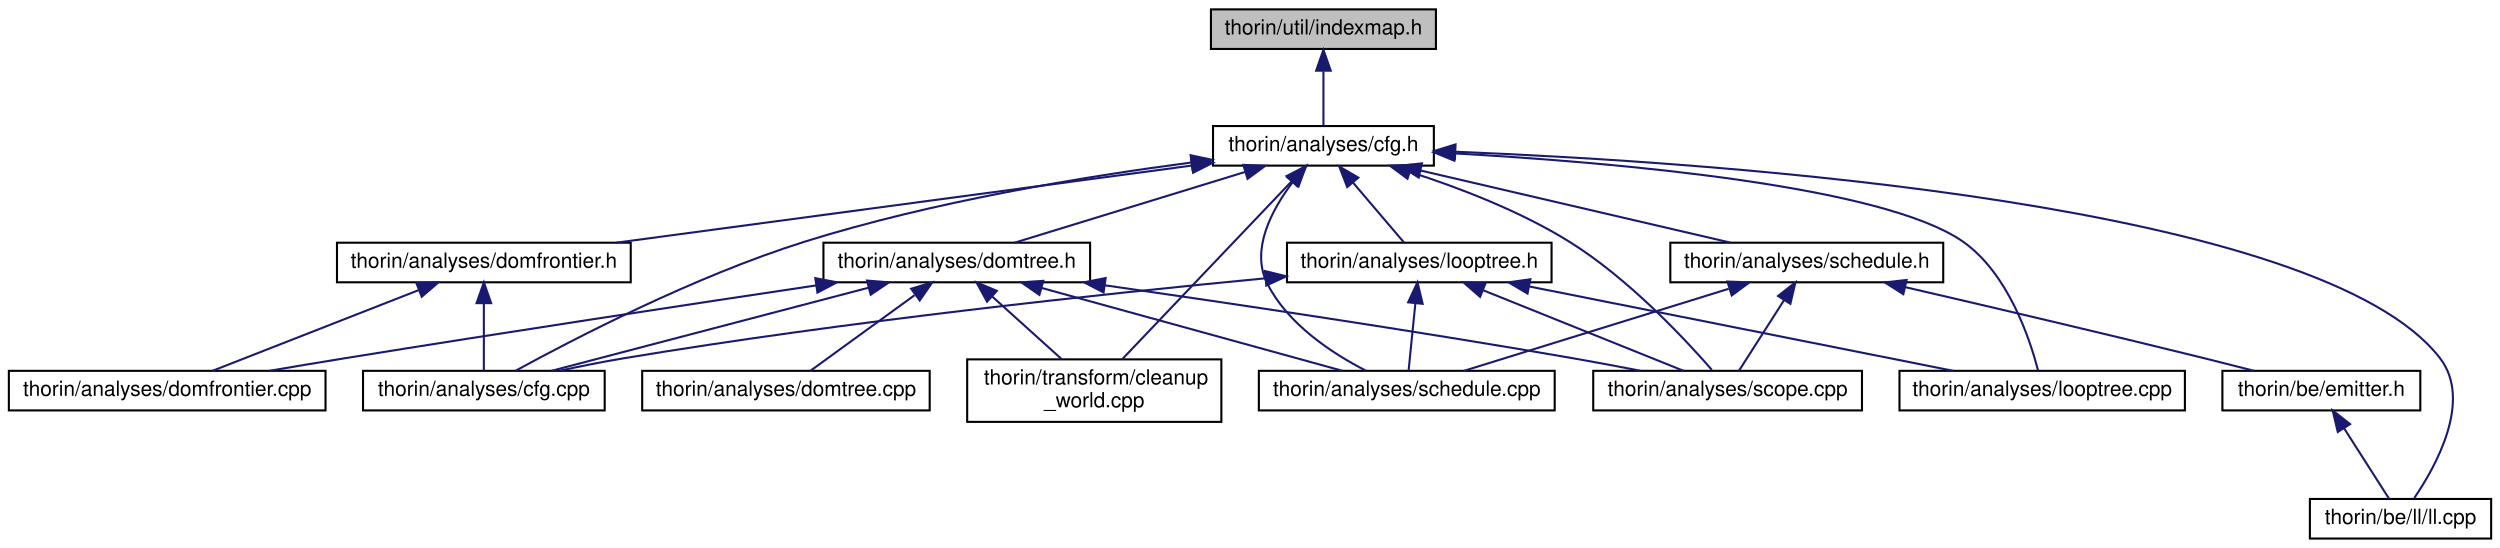
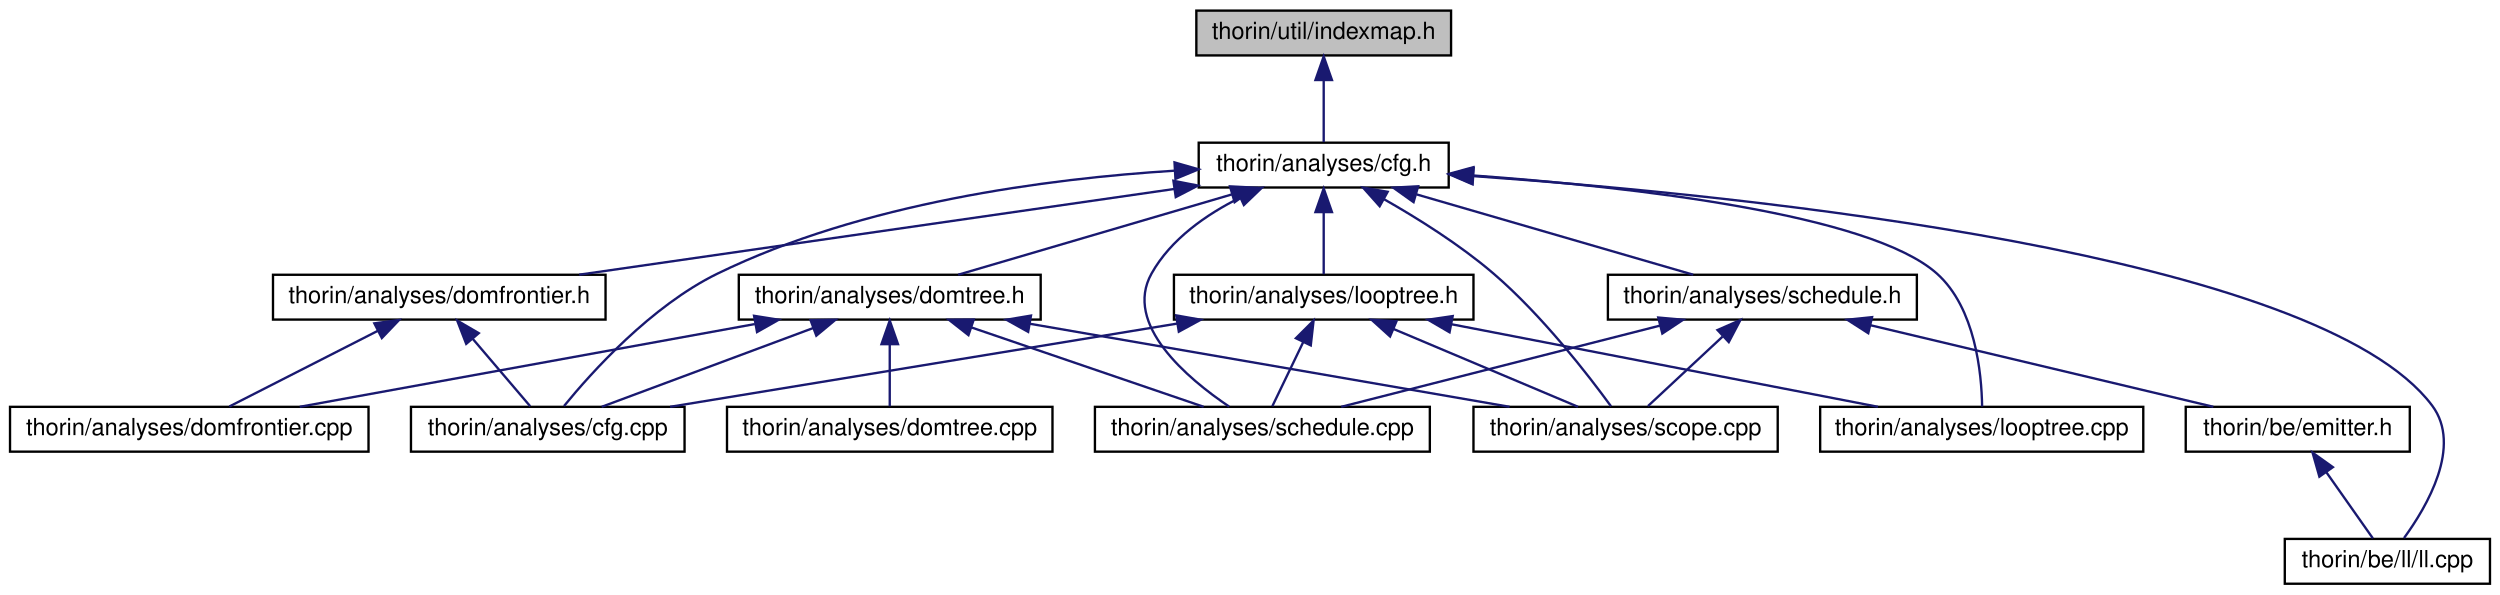
- <svg xmlns="http://www.w3.org/2000/svg" xmlns:xlink="http://www.w3.org/1999/xlink" width="1200pt" height="263pt" viewBox="0.00 0.00 1199.50 263.00">
-   <g id="graph0" class="graph" transform="scale(1 1) rotate(0) translate(4 259)">
+ <svg xmlns="http://www.w3.org/2000/svg" xmlns:xlink="http://www.w3.org/1999/xlink" width="1060pt" height="252pt" viewBox="0.00 0.00 1059.50 252.00">
+   <g id="graph0" class="graph" transform="scale(1 1) rotate(0) translate(4 248)">
    <g id="node1" class="node">
      <g id="a_node1">
        <a xlink:title=" ">
-           <polygon fill="#bfbfbf" stroke="black" points="577,-235.5 577,-254.5 685,-254.5 685,-235.5 577,-235.5" />
-           <text text-anchor="middle" x="631" y="-242.5" font-family="Helvetica,sans-Serif" font-size="10.00">thorin/util/indexmap.h</text>
+           <polygon fill="#bfbfbf" stroke="black" points="503,-224.5 503,-243.5 611,-243.5 611,-224.5 503,-224.5" />
+           <text text-anchor="middle" x="557" y="-231.5" font-family="Helvetica,sans-Serif" font-size="10.00">thorin/util/indexmap.h</text>
        </a>
      </g>
    </g>
    <g id="node2" class="node">
      <g id="a_node2">
        <a xlink:href="cfg_8h.html" target="_top" xlink:title=" ">
-           <polygon fill="none" stroke="black" points="578,-179.5 578,-198.5 684,-198.5 684,-179.5 578,-179.5" />
-           <text text-anchor="middle" x="631" y="-186.5" font-family="Helvetica,sans-Serif" font-size="10.00">thorin/analyses/cfg.h</text>
+           <polygon fill="none" stroke="black" points="504,-168.5 504,-187.5 610,-187.5 610,-168.5 504,-168.5" />
+           <text text-anchor="middle" x="557" y="-175.5" font-family="Helvetica,sans-Serif" font-size="10.00">thorin/analyses/cfg.h</text>
        </a>
      </g>
    </g>
    <g id="edge1" class="edge">
-       <path fill="none" stroke="midnightblue" d="M631,-224.8C631,-215.91 631,-205.78 631,-198.75" />
-       <polygon fill="midnightblue" stroke="midnightblue" points="627.5,-225.08 631,-235.08 634.5,-225.08 627.5,-225.08" />
+       <path fill="none" stroke="midnightblue" d="M557,-213.8C557,-204.91 557,-194.78 557,-187.75" />
+       <polygon fill="midnightblue" stroke="midnightblue" points="553.5,-214.08 557,-224.08 560.5,-214.08 553.5,-214.08" />
    </g>
    <g id="node3" class="node">
      <g id="a_node3">
        <a xlink:href="cfg_8cpp.html" target="_top" xlink:title=" ">
-           <polygon fill="none" stroke="black" points="170,-62 170,-81 286,-81 286,-62 170,-62" />
-           <text text-anchor="middle" x="228" y="-69" font-family="Helvetica,sans-Serif" font-size="10.00">thorin/analyses/cfg.cpp</text>
+           <polygon fill="none" stroke="black" points="170,-56.5 170,-75.5 286,-75.5 286,-56.5 170,-56.5" />
+           <text text-anchor="middle" x="228" y="-63.5" font-family="Helvetica,sans-Serif" font-size="10.00">thorin/analyses/cfg.cpp</text>
        </a>
      </g>
    </g>
    <g id="edge2" class="edge">
-       <path fill="none" stroke="midnightblue" d="M567.4,-180.97C516.45,-174.28 443.56,-162.32 382,-143 328.97,-126.36 270.31,-95.86 243.23,-81.04" />
-       <polygon fill="midnightblue" stroke="midnightblue" points="567.25,-184.48 577.61,-182.28 568.14,-177.54 567.25,-184.48" />
+       <path fill="none" stroke="midnightblue" d="M493.81,-175.63C439.86,-172.26 361.48,-161.99 300,-132 271.85,-118.27 246.6,-90.18 234.89,-75.84" />
+       <polygon fill="midnightblue" stroke="midnightblue" points="493.74,-179.14 503.92,-176.21 494.13,-172.15 493.74,-179.14" />
    </g>
    <g id="node4" class="node">
      <g id="a_node4">
        <a xlink:href="domfrontier_8h.html" target="_top" xlink:title=" ">
-           <polygon fill="none" stroke="black" points="157.5,-123.5 157.5,-142.5 298.5,-142.5 298.5,-123.5 157.5,-123.5" />
-           <text text-anchor="middle" x="228" y="-130.5" font-family="Helvetica,sans-Serif" font-size="10.00">thorin/analyses/domfrontier.h</text>
+           <polygon fill="none" stroke="black" points="111.5,-112.5 111.5,-131.5 252.5,-131.5 252.5,-112.5 111.5,-112.5" />
+           <text text-anchor="middle" x="182" y="-119.5" font-family="Helvetica,sans-Serif" font-size="10.00">thorin/analyses/domfrontier.h</text>
        </a>
      </g>
    </g>
    <g id="edge3" class="edge">
-       <path fill="none" stroke="midnightblue" d="M567.6,-179.5C492.17,-169.4 366.99,-152.62 291.51,-142.51" />
-       <polygon fill="midnightblue" stroke="midnightblue" points="567.52,-183.03 577.9,-180.88 568.45,-176.09 567.52,-183.03" />
+       <path fill="none" stroke="midnightblue" d="M493.59,-167.87C423.09,-157.72 310.14,-141.45 241.33,-131.54" />
+       <polygon fill="midnightblue" stroke="midnightblue" points="493.27,-171.36 503.67,-169.32 494.27,-164.43 493.27,-171.36" />
    </g>
    <g id="node6" class="node">
      <g id="a_node6">
        <a xlink:href="domtree_8h.html" target="_top" xlink:title=" ">
-           <polygon fill="none" stroke="black" points="391,-123.5 391,-142.5 519,-142.5 519,-123.5 391,-123.5" />
-           <text text-anchor="middle" x="455" y="-130.5" font-family="Helvetica,sans-Serif" font-size="10.00">thorin/analyses/domtree.h</text>
+           <polygon fill="none" stroke="black" points="309,-112.5 309,-131.5 437,-131.5 437,-112.5 309,-112.5" />
+           <text text-anchor="middle" x="373" y="-119.5" font-family="Helvetica,sans-Serif" font-size="10.00">thorin/analyses/domtree.h</text>
        </a>
      </g>
    </g>
    <g id="edge6" class="edge">
-       <path fill="none" stroke="midnightblue" d="M593.31,-176.44C560.13,-166.26 512.57,-151.66 482.76,-142.52" />
-       <polygon fill="midnightblue" stroke="midnightblue" points="592.53,-179.86 603.11,-179.44 594.58,-173.16 592.53,-179.86" />
+       <path fill="none" stroke="midnightblue" d="M518.05,-165.57C483.34,-155.38 433.32,-140.7 402.02,-131.52" />
+       <polygon fill="midnightblue" stroke="midnightblue" points="517.26,-168.99 527.84,-168.44 519.23,-162.27 517.26,-168.99" />
    </g>
    <g id="node8" class="node">
      <g id="a_node8">
        <a xlink:href="schedule_8cpp.html" target="_top" xlink:title=" ">
-           <polygon fill="none" stroke="black" points="600,-62 600,-81 742,-81 742,-62 600,-62" />
-           <text text-anchor="middle" x="671" y="-69" font-family="Helvetica,sans-Serif" font-size="10.00">thorin/analyses/schedule.cpp</text>
-         </a>
-       </g>
-     </g>
-     <g id="edge19" class="edge">
-       <path fill="none" stroke="midnightblue" d="M616.26,-171.6C606.17,-158.29 595.95,-139.15 604,-123 613.81,-103.32 635.36,-89.28 651.38,-81.08" />
-       <polygon fill="midnightblue" stroke="midnightblue" points="613.63,-173.91 622.68,-179.42 619.04,-169.47 613.63,-173.91" />
+           <polygon fill="none" stroke="black" points="460,-56.5 460,-75.5 602,-75.5 602,-56.5 460,-56.5" />
+           <text text-anchor="middle" x="531" y="-63.5" font-family="Helvetica,sans-Serif" font-size="10.00">thorin/analyses/schedule.cpp</text>
+         </a>
+       </g>
+     </g>
+     <g id="edge18" class="edge">
+       <path fill="none" stroke="midnightblue" d="M521.55,-164.2C507.22,-157.06 492.16,-146.61 484,-132 471.98,-110.48 499.05,-87.64 516.9,-75.6" />
+       <polygon fill="midnightblue" stroke="midnightblue" points="520.24,-167.44 530.79,-168.41 523.15,-161.08 520.24,-167.44" />
    </g>
    <g id="node9" class="node">
      <g id="a_node9">
        <a xlink:href="scope_8cpp.html" target="_top" xlink:title=" ">
-           <polygon fill="none" stroke="black" points="760.5,-62 760.5,-81 889.5,-81 889.5,-62 760.5,-62" />
-           <text text-anchor="middle" x="825" y="-69" font-family="Helvetica,sans-Serif" font-size="10.00">thorin/analyses/scope.cpp</text>
-         </a>
-       </g>
-     </g>
-     <g id="edge25" class="edge">
-       <path fill="none" stroke="midnightblue" d="M672.5,-176.49C695.98,-168.94 725.29,-157.74 749,-143 777.43,-125.33 804.67,-96.12 817.44,-81.47" />
-       <polygon fill="midnightblue" stroke="midnightblue" points="671.34,-173.19 662.83,-179.5 673.42,-179.87 671.34,-173.19" />
+           <polygon fill="none" stroke="black" points="620.5,-56.5 620.5,-75.5 749.5,-75.5 749.5,-56.5 620.5,-56.5" />
+           <text text-anchor="middle" x="685" y="-63.5" font-family="Helvetica,sans-Serif" font-size="10.00">thorin/analyses/scope.cpp</text>
+         </a>
+       </g>
+     </g>
+     <g id="edge24" class="edge">
+       <path fill="none" stroke="midnightblue" d="M582.55,-163.55C596.92,-155.39 614.78,-144.2 629,-132 649.57,-114.35 669.2,-88.94 678.82,-75.73" />
+       <polygon fill="midnightblue" stroke="midnightblue" points="580.73,-160.55 573.68,-168.46 584.12,-166.68 580.73,-160.55" />
    </g>
    <g id="node10" class="node">
      <g id="a_node10">
-         <a xlink:href="cleanup__world_8cpp.html" target="_top" xlink:title=" ">
-           <polygon fill="none" stroke="black" points="460,-56.5 460,-86.5 582,-86.5 582,-56.5 460,-56.5" />
-           <text text-anchor="start" x="468" y="-74.5" font-family="Helvetica,sans-Serif" font-size="10.00">thorin/transform/cleanup</text>
-           <text text-anchor="middle" x="521" y="-63.5" font-family="Helvetica,sans-Serif" font-size="10.00">_world.cpp</text>
-         </a>
-       </g>
-     </g>
-     <g id="edge27" class="edge">
-       <path fill="none" stroke="midnightblue" d="M615.61,-171.84C593.97,-149.11 554.88,-108.07 534.38,-86.55" />
-       <polygon fill="midnightblue" stroke="midnightblue" points="613.3,-174.49 622.73,-179.32 618.37,-169.66 613.3,-174.49" />
+         <a xlink:href="looptree_8cpp.html" target="_top" xlink:title=" ">
+           <polygon fill="none" stroke="black" points="767.5,-56.5 767.5,-75.5 904.5,-75.5 904.5,-56.5 767.5,-56.5" />
+           <text text-anchor="middle" x="836" y="-63.5" font-family="Helvetica,sans-Serif" font-size="10.00">thorin/analyses/looptree.cpp</text>
+         </a>
+       </g>
+     </g>
+     <g id="edge12" class="edge">
+       <path fill="none" stroke="midnightblue" d="M620.32,-173.61C687.76,-168.72 788.64,-157.32 817,-132 833.31,-117.43 835.95,-89.72 836.17,-75.66" />
+       <polygon fill="midnightblue" stroke="midnightblue" points="619.94,-170.13 610.21,-174.32 620.43,-177.11 619.94,-170.13" />
    </g>
    <g id="node11" class="node">
      <g id="a_node11">
-         <a xlink:href="looptree_8cpp.html" target="_top" xlink:title=" ">
-           <polygon fill="none" stroke="black" points="907.5,-62 907.5,-81 1044.5,-81 1044.5,-62 907.5,-62" />
-           <text text-anchor="middle" x="976" y="-69" font-family="Helvetica,sans-Serif" font-size="10.00">thorin/analyses/looptree.cpp</text>
+         <a xlink:href="looptree_8h.html" target="_top" xlink:title=" ">
+           <polygon fill="none" stroke="black" points="493.5,-112.5 493.5,-131.5 620.5,-131.5 620.5,-112.5 493.5,-112.5" />
+           <text text-anchor="middle" x="557" y="-119.5" font-family="Helvetica,sans-Serif" font-size="10.00">thorin/analyses/looptree.h</text>
        </a>
      </g>
    </g>
    <g id="edge13" class="edge">
-       <path fill="none" stroke="midnightblue" d="M694.23,-185.34C772.37,-180.94 899.73,-169.8 938,-143 959.64,-127.84 970.09,-96.35 974.04,-81.12" />
-       <polygon fill="midnightblue" stroke="midnightblue" points="693.81,-181.86 684.01,-185.89 694.19,-188.85 693.81,-181.86" />
+       <path fill="none" stroke="midnightblue" d="M557,-157.8C557,-148.91 557,-138.78 557,-131.75" />
+       <polygon fill="midnightblue" stroke="midnightblue" points="553.5,-158.08 557,-168.08 560.5,-158.08 553.5,-158.08" />
    </g>
    <g id="node12" class="node">
      <g id="a_node12">
-         <a xlink:href="looptree_8h.html" target="_top" xlink:title=" ">
-           <polygon fill="none" stroke="black" points="613.5,-123.5 613.5,-142.5 740.5,-142.5 740.5,-123.5 613.5,-123.5" />
-           <text text-anchor="middle" x="677" y="-130.5" font-family="Helvetica,sans-Serif" font-size="10.00">thorin/analyses/looptree.h</text>
-         </a>
-       </g>
-     </g>
-     <g id="edge14" class="edge">
-       <path fill="none" stroke="midnightblue" d="M645.11,-171.43C653.18,-161.97 662.96,-150.48 669.55,-142.75" />
-       <polygon fill="midnightblue" stroke="midnightblue" points="642.42,-169.2 638.6,-179.08 647.75,-173.74 642.42,-169.2" />
-     </g>
-     <g id="node13" class="node">
-       <g id="a_node13">
        <a xlink:href="schedule_8h.html" target="_top" xlink:title=" ">
-           <polygon fill="none" stroke="black" points="797.5,-123.5 797.5,-142.5 928.5,-142.5 928.5,-123.5 797.5,-123.5" />
-           <text text-anchor="middle" x="863" y="-130.5" font-family="Helvetica,sans-Serif" font-size="10.00">thorin/analyses/schedule.h</text>
-         </a>
-       </g>
-     </g>
-     <g id="edge20" class="edge">
-       <path fill="none" stroke="midnightblue" d="M677.6,-177.15C721.44,-166.95 786.18,-151.88 826.41,-142.52" />
-       <polygon fill="midnightblue" stroke="midnightblue" points="676.71,-173.77 667.76,-179.44 678.29,-180.59 676.71,-173.77" />
-     </g>
-     <g id="node15" class="node">
-       <g id="a_node15">
+           <polygon fill="none" stroke="black" points="677.5,-112.5 677.5,-131.5 808.5,-131.5 808.5,-112.5 677.5,-112.5" />
+           <text text-anchor="middle" x="743" y="-119.5" font-family="Helvetica,sans-Serif" font-size="10.00">thorin/analyses/schedule.h</text>
+         </a>
+       </g>
+     </g>
+     <g id="edge19" class="edge">
+       <path fill="none" stroke="midnightblue" d="M596.38,-165.57C631.47,-155.38 682.02,-140.7 713.67,-131.52" />
+       <polygon fill="midnightblue" stroke="midnightblue" points="595.1,-162.29 586.47,-168.44 597.05,-169.02 595.1,-162.29" />
+     </g>
+     <g id="node14" class="node">
+       <g id="a_node14">
        <a xlink:href="ll_8cpp.html" target="_top" xlink:title=" ">
-           <polygon fill="none" stroke="black" points="1104.5,-0.5 1104.5,-19.5 1191.5,-19.5 1191.5,-0.5 1104.5,-0.5" />
-           <text text-anchor="middle" x="1148" y="-7.5" font-family="Helvetica,sans-Serif" font-size="10.00">thorin/be/ll/ll.cpp</text>
-         </a>
-       </g>
-     </g>
-     <g id="edge26" class="edge">
-       <path fill="none" stroke="midnightblue" d="M694.42,-186.17C823.7,-180.93 1110.33,-161.04 1167,-87 1182.54,-66.7 1165.01,-35.23 1154.6,-19.94" />
-       <polygon fill="midnightblue" stroke="midnightblue" points="694.12,-182.68 684.27,-186.57 694.4,-189.68 694.12,-182.68" />
+           <polygon fill="none" stroke="black" points="964.5,-0.5 964.5,-19.5 1051.5,-19.5 1051.5,-0.5 964.5,-0.5" />
+           <text text-anchor="middle" x="1008" y="-7.5" font-family="Helvetica,sans-Serif" font-size="10.00">thorin/be/ll/ll.cpp</text>
+         </a>
+       </g>
+     </g>
+     <g id="edge25" class="edge">
+       <path fill="none" stroke="midnightblue" d="M620.64,-173.31C737.55,-165.03 978.95,-140.35 1027,-76 1039.8,-58.85 1024.8,-33.23 1015.05,-19.86" />
+       <polygon fill="midnightblue" stroke="midnightblue" points="620.14,-169.84 610.41,-174.02 620.62,-176.82 620.14,-169.84" />
    </g>
    <g id="edge4" class="edge">
-       <path fill="none" stroke="midnightblue" d="M228,-113.32C228,-102.5 228,-89.4 228,-81.01" />
-       <polygon fill="midnightblue" stroke="midnightblue" points="224.5,-113.48 228,-123.48 231.5,-113.48 224.5,-113.48" />
+       <path fill="none" stroke="midnightblue" d="M196.11,-104.43C204.18,-94.97 213.96,-83.48 220.55,-75.75" />
+       <polygon fill="midnightblue" stroke="midnightblue" points="193.42,-102.2 189.6,-112.08 198.75,-106.74 193.42,-102.2" />
    </g>
    <g id="node5" class="node">
      <g id="a_node5">
        <a xlink:href="domfrontier_8cpp.html" target="_top" xlink:title=" ">
-           <polygon fill="none" stroke="black" points="0,-62 0,-81 152,-81 152,-62 0,-62" />
-           <text text-anchor="middle" x="76" y="-69" font-family="Helvetica,sans-Serif" font-size="10.00">thorin/analyses/domfrontier.cpp</text>
+           <polygon fill="none" stroke="black" points="0,-56.5 0,-75.5 152,-75.5 152,-56.5 0,-56.5" />
+           <text text-anchor="middle" x="76" y="-63.5" font-family="Helvetica,sans-Serif" font-size="10.00">thorin/analyses/domfrontier.cpp</text>
        </a>
      </g>
    </g>
    <g id="edge5" class="edge">
-       <path fill="none" stroke="midnightblue" d="M196.79,-119.78C167.25,-108.22 123.68,-91.16 97.74,-81.01" />
-       <polygon fill="midnightblue" stroke="midnightblue" points="195.63,-123.09 206.22,-123.48 198.19,-116.57 195.63,-123.09" />
+       <path fill="none" stroke="midnightblue" d="M155.94,-107.73C136.32,-97.73 109.97,-84.31 92.99,-75.65" />
+       <polygon fill="midnightblue" stroke="midnightblue" points="154.47,-110.9 164.97,-112.32 157.65,-104.67 154.47,-110.9" />
    </g>
    <g id="edge7" class="edge">
-       <path fill="none" stroke="midnightblue" d="M412.64,-120.9C368.55,-109.34 300.47,-91.5 260.46,-81.01" />
-       <polygon fill="midnightblue" stroke="midnightblue" points="411.92,-124.33 422.48,-123.48 413.69,-117.55 411.92,-124.33" />
+       <path fill="none" stroke="midnightblue" d="M340.52,-108.91C313.26,-98.75 275.01,-84.51 250.87,-75.52" />
+       <polygon fill="midnightblue" stroke="midnightblue" points="339.43,-112.23 350.02,-112.44 341.87,-105.67 339.43,-112.23" />
    </g>
    <g id="edge8" class="edge">
-       <path fill="none" stroke="midnightblue" d="M387.45,-122C327.83,-113.09 238.58,-99.55 161,-87 149.33,-85.11 136.76,-83.01 124.97,-81" />
-       <polygon fill="midnightblue" stroke="midnightblue" points="387.09,-125.48 397.49,-123.49 388.12,-118.56 387.09,-125.48" />
+       <path fill="none" stroke="midnightblue" d="M315.8,-110.6C259.67,-100.4 175.1,-85.02 122.84,-75.52" />
+       <polygon fill="midnightblue" stroke="midnightblue" points="315.47,-114.1 325.94,-112.44 316.73,-107.21 315.47,-114.1" />
    </g>
    <g id="node7" class="node">
      <g id="a_node7">
        <a xlink:href="domtree_8cpp.html" target="_top" xlink:title=" ">
-           <polygon fill="none" stroke="black" points="304,-62 304,-81 442,-81 442,-62 304,-62" />
-           <text text-anchor="middle" x="373" y="-69" font-family="Helvetica,sans-Serif" font-size="10.00">thorin/analyses/domtree.cpp</text>
+           <polygon fill="none" stroke="black" points="304,-56.5 304,-75.5 442,-75.5 442,-56.5 304,-56.5" />
+           <text text-anchor="middle" x="373" y="-63.5" font-family="Helvetica,sans-Serif" font-size="10.00">thorin/analyses/domtree.cpp</text>
        </a>
      </g>
    </g>
    <g id="edge9" class="edge">
-       <path fill="none" stroke="midnightblue" d="M434.73,-117.29C419,-105.88 397.75,-90.46 384.73,-81.01" />
-       <polygon fill="midnightblue" stroke="midnightblue" points="433.1,-120.43 443.25,-123.48 437.21,-114.77 433.1,-120.43" />
+       <path fill="none" stroke="midnightblue" d="M373,-101.8C373,-92.91 373,-82.78 373,-75.75" />
+       <polygon fill="midnightblue" stroke="midnightblue" points="369.5,-102.08 373,-112.08 376.5,-102.08 369.5,-102.08" />
    </g>
    <g id="edge10" class="edge">
-       <path fill="none" stroke="midnightblue" d="M495.84,-120.75C537.81,-109.19 602.2,-91.45 640.11,-81.01" />
-       <polygon fill="midnightblue" stroke="midnightblue" points="494.66,-117.44 485.95,-123.48 496.52,-124.19 494.66,-117.44" />
+       <path fill="none" stroke="midnightblue" d="M407.61,-109.17C437.36,-99 479.55,-84.59 506.08,-75.52" />
+       <polygon fill="midnightblue" stroke="midnightblue" points="406.37,-105.9 398.04,-112.44 408.63,-112.52 406.37,-105.9" />
    </g>
    <g id="edge11" class="edge">
-       <path fill="none" stroke="midnightblue" d="M526.2,-122.04C586.24,-113.44 674.39,-100.32 751,-87 761.45,-85.18 772.69,-83.06 783.18,-81.02" />
-       <polygon fill="midnightblue" stroke="midnightblue" points="525.47,-118.61 516.06,-123.49 526.46,-125.54 525.47,-118.61" />
-     </g>
-     <g id="edge12" class="edge">
-       <path fill="none" stroke="midnightblue" d="M472.03,-116.65C482.35,-107.35 495.41,-95.57 505.45,-86.52" />
-       <polygon fill="midnightblue" stroke="midnightblue" points="469.54,-114.18 464.46,-123.48 474.23,-119.38 469.54,-114.18" />
+       <path fill="none" stroke="midnightblue" d="M432.35,-110.73C491.31,-100.52 580.66,-85.06 635.79,-75.52" />
+       <polygon fill="midnightblue" stroke="midnightblue" points="431.69,-107.29 422.44,-112.44 432.89,-114.19 431.69,-107.29" />
+     </g>
+     <g id="edge14" class="edge">
+       <path fill="none" stroke="midnightblue" d="M494.8,-110.79C432.63,-100.59 338.14,-85.08 279.89,-75.52" />
+       <polygon fill="midnightblue" stroke="midnightblue" points="494.43,-114.28 504.87,-112.44 495.57,-107.37 494.43,-114.28" />
+     </g>
+     <g id="edge16" class="edge">
+       <path fill="none" stroke="midnightblue" d="M548.33,-102.98C543.91,-93.82 538.75,-83.09 535.21,-75.75" />
+       <polygon fill="midnightblue" stroke="midnightblue" points="545.21,-104.59 552.71,-112.08 551.52,-101.55 545.21,-104.59" />
+     </g>
+     <g id="edge17" class="edge">
+       <path fill="none" stroke="midnightblue" d="M586.62,-108.5C610.62,-98.38 643.78,-84.39 664.81,-75.52" />
+       <polygon fill="midnightblue" stroke="midnightblue" points="585.14,-105.33 577.28,-112.44 587.86,-111.78 585.14,-105.33" />
    </g>
    <g id="edge15" class="edge">
-       <path fill="none" stroke="midnightblue" d="M603.1,-125.41C525.93,-118.04 401.54,-104.76 295,-87 285.02,-85.34 274.28,-83.18 264.39,-81.04" />
-       <polygon fill="midnightblue" stroke="midnightblue" points="602.92,-128.91 613.2,-126.37 603.58,-121.94 602.92,-128.91" />
-     </g>
-     <g id="edge17" class="edge">
-       <path fill="none" stroke="midnightblue" d="M675.12,-113.32C674.02,-102.5 672.7,-89.4 671.86,-81.01" />
-       <polygon fill="midnightblue" stroke="midnightblue" points="671.65,-113.88 676.14,-123.48 678.62,-113.17 671.65,-113.88" />
-     </g>
-     <g id="edge18" class="edge">
-       <path fill="none" stroke="midnightblue" d="M707.77,-119.63C736.52,-108.07 778.68,-91.12 803.83,-81.01" />
-       <polygon fill="midnightblue" stroke="midnightblue" points="706.18,-116.5 698.2,-123.48 708.79,-122.99 706.18,-116.5" />
-     </g>
-     <g id="edge16" class="edge">
-       <path fill="none" stroke="midnightblue" d="M729.9,-121.47C787.84,-109.94 879.66,-91.67 933.24,-81.01" />
-       <polygon fill="midnightblue" stroke="midnightblue" points="728.96,-118.09 719.84,-123.48 730.33,-124.96 728.96,-118.09" />
+       <path fill="none" stroke="midnightblue" d="M611.06,-110.54C663.79,-100.33 743,-85 792,-75.52" />
+       <polygon fill="midnightblue" stroke="midnightblue" points="610.36,-107.11 601.21,-112.44 611.69,-113.98 610.36,-107.11" />
+     </g>
+     <g id="edge20" class="edge">
+       <path fill="none" stroke="midnightblue" d="M699.65,-109.96C659.61,-99.76 600.97,-84.82 564.43,-75.52" />
+       <polygon fill="midnightblue" stroke="midnightblue" points="698.85,-113.37 709.41,-112.44 700.58,-106.58 698.85,-113.37" />
    </g>
    <g id="edge21" class="edge">
-       <path fill="none" stroke="midnightblue" d="M825.51,-120.38C788.19,-108.82 731.8,-91.34 698.46,-81.01" />
-       <polygon fill="midnightblue" stroke="midnightblue" points="824.9,-123.86 835.49,-123.48 826.98,-117.17 824.9,-123.86" />
+       <path fill="none" stroke="midnightblue" d="M726.09,-105.25C715.8,-95.67 703.03,-83.79 694.49,-75.83" />
+       <polygon fill="midnightblue" stroke="midnightblue" points="723.98,-108.07 733.68,-112.32 728.75,-102.95 723.98,-108.07" />
+     </g>
+     <g id="node13" class="node">
+       <g id="a_node13">
+         <a xlink:href="emitter_8h.html" target="_top" xlink:title=" ">
+           <polygon fill="none" stroke="black" points="922.5,-56.5 922.5,-75.5 1017.5,-75.5 1017.5,-56.5 922.5,-56.5" />
+           <text text-anchor="middle" x="970" y="-63.5" font-family="Helvetica,sans-Serif" font-size="10.00">thorin/be/emitter.h</text>
+         </a>
+       </g>
    </g>
    <g id="edge22" class="edge">
-       <path fill="none" stroke="midnightblue" d="M852.15,-115.01C845.05,-103.89 836.07,-89.84 830.43,-81.01" />
-       <polygon fill="midnightblue" stroke="midnightblue" points="849.22,-116.93 857.56,-123.48 855.12,-113.16 849.22,-116.93" />
-     </g>
-     <g id="node14" class="node">
-       <g id="a_node14">
-         <a xlink:href="emitter_8h.html" target="_top" xlink:title=" ">
-           <polygon fill="none" stroke="black" points="1062.5,-62 1062.5,-81 1157.5,-81 1157.5,-62 1062.5,-62" />
-           <text text-anchor="middle" x="1110" y="-69" font-family="Helvetica,sans-Serif" font-size="10.00">thorin/be/emitter.h</text>
-         </a>
-       </g>
+       <path fill="none" stroke="midnightblue" d="M788.87,-110.09C831.75,-99.89 894.92,-84.86 934.2,-75.52" />
+       <polygon fill="midnightblue" stroke="midnightblue" points="787.89,-106.72 778.97,-112.44 789.51,-113.53 787.89,-106.72" />
    </g>
    <g id="edge23" class="edge">
-       <path fill="none" stroke="midnightblue" d="M910.33,-121.15C949.02,-112.21 1005.12,-99.08 1054,-87 1061.6,-85.12 1069.77,-83.04 1077.46,-81.06" />
-       <polygon fill="midnightblue" stroke="midnightblue" points="909.35,-117.79 900.39,-123.45 910.92,-124.61 909.35,-117.79" />
-     </g>
-     <g id="edge24" class="edge">
-       <path fill="none" stroke="midnightblue" d="M1120.85,-53.51C1127.95,-42.39 1136.93,-28.34 1142.57,-19.51" />
-       <polygon fill="midnightblue" stroke="midnightblue" points="1117.88,-51.66 1115.44,-61.98 1123.78,-55.43 1117.88,-51.66" />
+       <path fill="none" stroke="midnightblue" d="M982.06,-47.86C988.64,-38.5 996.51,-27.33 1001.84,-19.75" />
+       <polygon fill="midnightblue" stroke="midnightblue" points="979.17,-45.89 976.27,-56.08 984.89,-49.92 979.17,-45.89" />
    </g>
  </g>
</svg>
